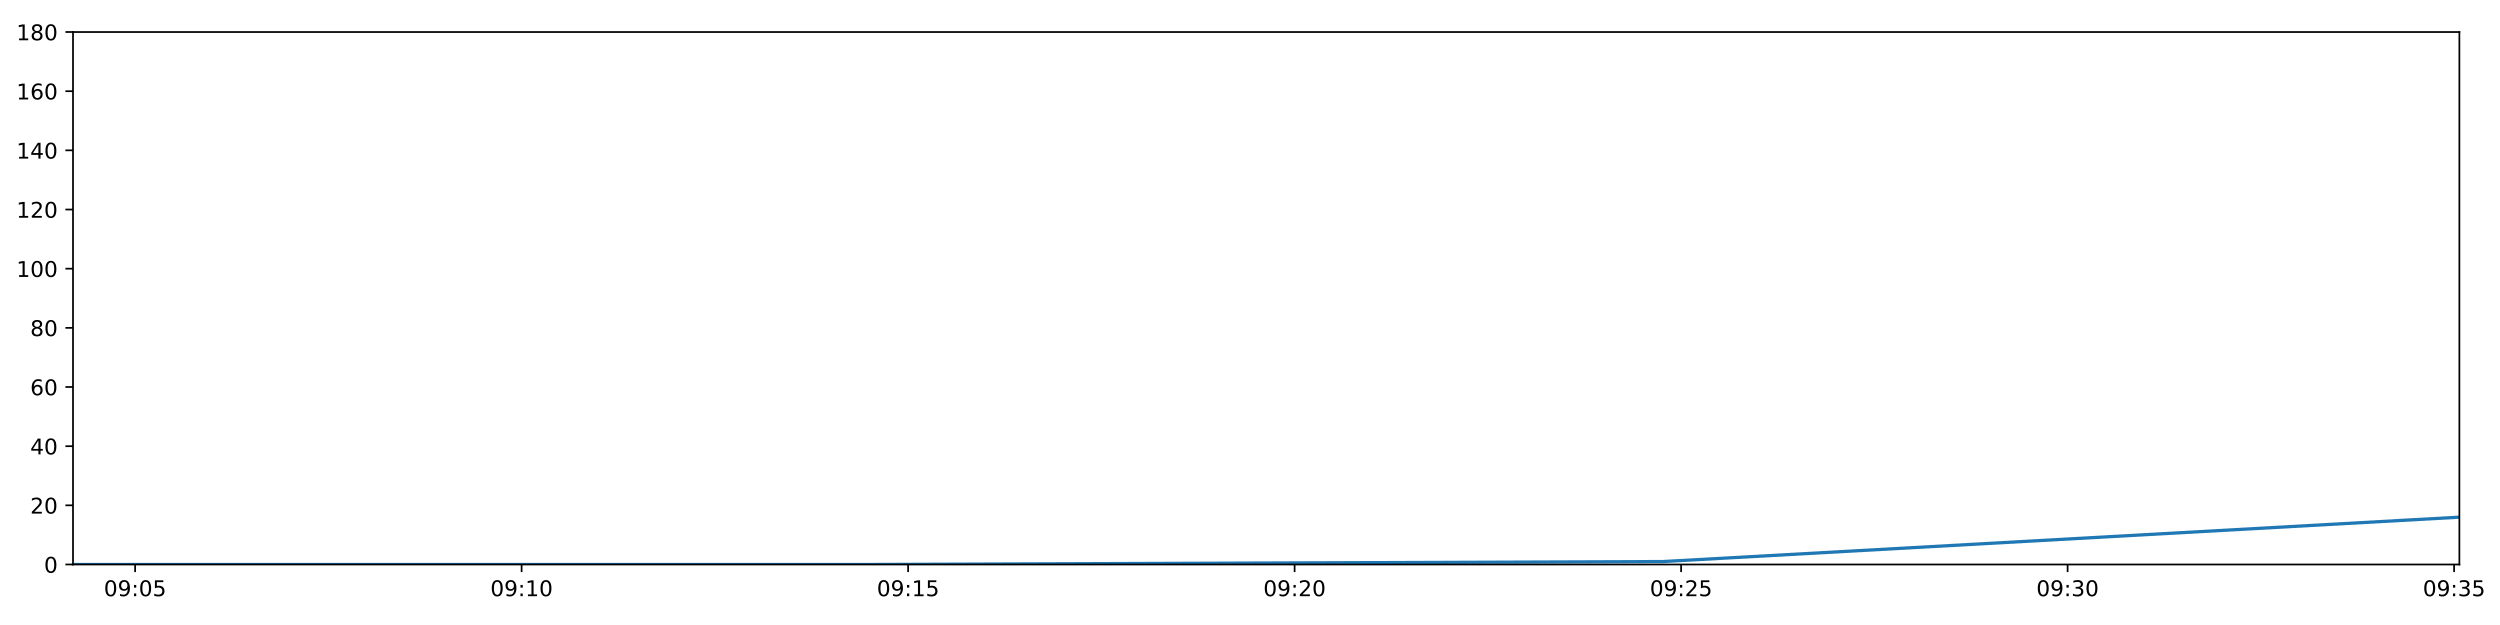
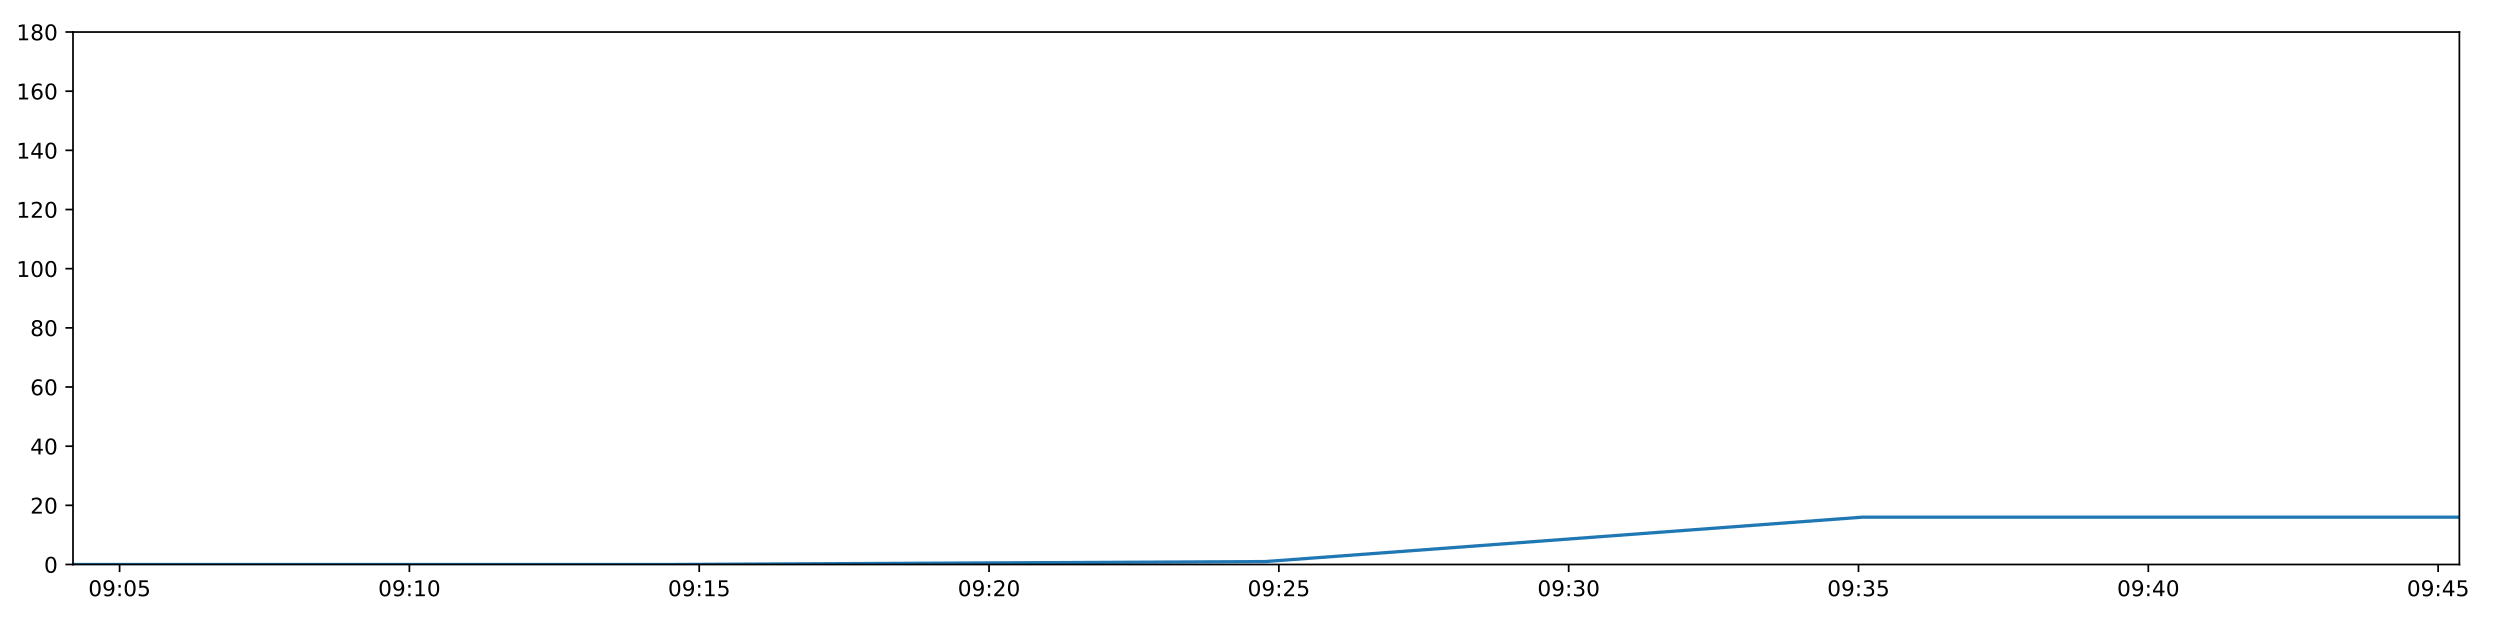
<svg xmlns="http://www.w3.org/2000/svg" xmlns:xlink="http://www.w3.org/1999/xlink" height="288pt" version="1.1" viewBox="0 0 1152 288" width="1152pt">
  <defs>
    <style type="text/css">
*{stroke-linecap:butt;stroke-linejoin:round;}
  </style>
  </defs>
  <g id="figure_1">
    <g id="patch_1">
      <path d="M 0 288  L 1152 288  L 1152 0  L 0 0  z " style="fill:#ffffff;" />
    </g>
    <g id="axes_1">
      <g id="patch_2">
        <path d="M 33.64 260.12  L 1133.28 260.12  L 1133.28 14.76  L 33.64 14.76  z " style="fill:#ffffff;" />
      </g>
      <g id="matplotlib.axis_1">
        <g id="xtick_1">
          <g id="line2d_1">
            <defs>
-               <path d="M 0 0  L 0 3.5  " id="mbfbc50c88d" style="stroke:#000000;stroke-width:0.8;" />
-             </defs>
-             <g>
-               <use style="stroke:#000000;stroke-width:0.8;" x="62.26" xlink:href="#mbfbc50c88d" y="260.12" />
+               <path d="M 0 0  L 0 3.5  " id="m2e3d7979ca" style="stroke:#000000;stroke-width:0.8;" />
+             </defs>
+             <g>
+               <use style="stroke:#000000;stroke-width:0.8;" x="55.101" xlink:href="#m2e3d7979ca" y="260.12" />
            </g>
          </g>
          <g id="text_1">
            <defs>
              <path d="M 31.781 66.406  Q 24.172 66.406 20.328 58.906  Q 16.5 51.422 16.5 36.375  Q 16.5 21.391 20.328 13.891  Q 24.172 6.391 31.781 6.391  Q 39.453 6.391 43.281 13.891  Q 47.125 21.391 47.125 36.375  Q 47.125 51.422 43.281 58.906  Q 39.453 66.406 31.781 66.406  z M 31.781 74.219  Q 44.047 74.219 50.516 64.516  Q 56.984 54.828 56.984 36.375  Q 56.984 17.969 50.516 8.266  Q 44.047 -1.422 31.781 -1.422  Q 19.531 -1.422 13.062 8.266  Q 6.594 17.969 6.594 36.375  Q 6.594 54.828 13.062 64.516  Q 19.531 74.219 31.781 74.219  z " id="DejaVuSans-48" />
              <path d="M 10.984 1.516  L 10.984 10.5  Q 14.703 8.734 18.5 7.812  Q 22.312 6.891 25.984 6.891  Q 35.75 6.891 40.891 13.453  Q 46.047 20.016 46.781 33.406  Q 43.953 29.203 39.594 26.953  Q 35.25 24.703 29.984 24.703  Q 19.047 24.703 12.672 31.312  Q 6.297 37.938 6.297 49.422  Q 6.297 60.641 12.938 67.422  Q 19.578 74.219 30.609 74.219  Q 43.266 74.219 49.922 64.516  Q 56.594 54.828 56.594 36.375  Q 56.594 19.141 48.406 8.859  Q 40.234 -1.422 26.422 -1.422  Q 22.703 -1.422 18.891 -0.688  Q 15.094 0.047 10.984 1.516  z M 30.609 32.422  Q 37.25 32.422 41.125 36.953  Q 45.016 41.5 45.016 49.422  Q 45.016 57.281 41.125 61.844  Q 37.25 66.406 30.609 66.406  Q 23.969 66.406 20.094 61.844  Q 16.219 57.281 16.219 49.422  Q 16.219 41.5 20.094 36.953  Q 23.969 32.422 30.609 32.422  z " id="DejaVuSans-57" />
              <path d="M 11.719 12.406  L 22.016 12.406  L 22.016 0  L 11.719 0  z M 11.719 51.703  L 22.016 51.703  L 22.016 39.312  L 11.719 39.312  z " id="DejaVuSans-58" />
              <path d="M 10.797 72.906  L 49.516 72.906  L 49.516 64.594  L 19.828 64.594  L 19.828 46.734  Q 21.969 47.469 24.109 47.828  Q 26.266 48.188 28.422 48.188  Q 40.625 48.188 47.75 41.5  Q 54.891 34.812 54.891 23.391  Q 54.891 11.625 47.562 5.094  Q 40.234 -1.422 26.906 -1.422  Q 22.312 -1.422 17.547 -0.641  Q 12.797 0.141 7.719 1.703  L 7.719 11.625  Q 12.109 9.234 16.797 8.062  Q 21.484 6.891 26.703 6.891  Q 35.156 6.891 40.078 11.328  Q 45.016 15.766 45.016 23.391  Q 45.016 31 40.078 35.438  Q 35.156 39.891 26.703 39.891  Q 22.75 39.891 18.812 39.016  Q 14.891 38.141 10.797 36.281  z " id="DejaVuSans-53" />
            </defs>
-             <g transform="translate(47.85031 274.7184)scale(0.1 -0.1)">
+             <g transform="translate(40.69136 274.7184)scale(0.1 -0.1)">
              <use xlink:href="#DejaVuSans-48" />
              <use x="63.623" xlink:href="#DejaVuSans-57" />
              <use x="127.246" xlink:href="#DejaVuSans-58" />
              <use x="160.938" xlink:href="#DejaVuSans-48" />
              <use x="224.561" xlink:href="#DejaVuSans-53" />
            </g>
          </g>
        </g>
        <g id="xtick_2">
          <g id="line2d_2">
            <g>
-               <use style="stroke:#000000;stroke-width:0.8;" x="240.358" xlink:href="#mbfbc50c88d" y="260.12" />
+               <use style="stroke:#000000;stroke-width:0.8;" x="188.649" xlink:href="#m2e3d7979ca" y="260.12" />
            </g>
          </g>
          <g id="text_2">
            <defs>
              <path d="M 12.406 8.297  L 28.516 8.297  L 28.516 63.922  L 10.984 60.406  L 10.984 69.391  L 28.422 72.906  L 38.281 72.906  L 38.281 8.297  L 54.391 8.297  L 54.391 0  L 12.406 0  z " id="DejaVuSans-49" />
            </defs>
-             <g transform="translate(225.9485 274.7184)scale(0.1 -0.1)">
+             <g transform="translate(174.2399 274.7184)scale(0.1 -0.1)">
              <use xlink:href="#DejaVuSans-48" />
              <use x="63.623" xlink:href="#DejaVuSans-57" />
              <use x="127.246" xlink:href="#DejaVuSans-58" />
              <use x="160.938" xlink:href="#DejaVuSans-49" />
              <use x="224.561" xlink:href="#DejaVuSans-48" />
            </g>
          </g>
        </g>
        <g id="xtick_3">
          <g id="line2d_3">
            <g>
-               <use style="stroke:#000000;stroke-width:0.8;" x="418.456" xlink:href="#mbfbc50c88d" y="260.12" />
+               <use style="stroke:#000000;stroke-width:0.8;" x="322.198" xlink:href="#m2e3d7979ca" y="260.12" />
            </g>
          </g>
          <g id="text_3">
-             <g transform="translate(404.0467 274.7184)scale(0.1 -0.1)">
+             <g transform="translate(307.7884 274.7184)scale(0.1 -0.1)">
              <use xlink:href="#DejaVuSans-48" />
              <use x="63.623" xlink:href="#DejaVuSans-57" />
              <use x="127.246" xlink:href="#DejaVuSans-58" />
              <use x="160.938" xlink:href="#DejaVuSans-49" />
              <use x="224.561" xlink:href="#DejaVuSans-53" />
            </g>
          </g>
        </g>
        <g id="xtick_4">
          <g id="line2d_4">
            <g>
-               <use style="stroke:#000000;stroke-width:0.8;" x="596.554" xlink:href="#mbfbc50c88d" y="260.12" />
+               <use style="stroke:#000000;stroke-width:0.8;" x="455.746" xlink:href="#m2e3d7979ca" y="260.12" />
            </g>
          </g>
          <g id="text_4">
            <defs>
              <path d="M 19.188 8.297  L 53.609 8.297  L 53.609 0  L 7.328 0  L 7.328 8.297  Q 12.938 14.109 22.625 23.891  Q 32.328 33.688 34.812 36.531  Q 39.547 41.844 41.422 45.531  Q 43.312 49.219 43.312 52.781  Q 43.312 58.594 39.234 62.25  Q 35.156 65.922 28.609 65.922  Q 23.969 65.922 18.812 64.312  Q 13.672 62.703 7.812 59.422  L 7.812 69.391  Q 13.766 71.781 18.938 73  Q 24.125 74.219 28.422 74.219  Q 39.75 74.219 46.484 68.547  Q 53.219 62.891 53.219 53.422  Q 53.219 48.922 51.531 44.891  Q 49.859 40.875 45.406 35.406  Q 44.188 33.984 37.641 27.219  Q 31.109 20.453 19.188 8.297  z " id="DejaVuSans-50" />
            </defs>
-             <g transform="translate(582.1448 274.7184)scale(0.1 -0.1)">
+             <g transform="translate(441.337 274.7184)scale(0.1 -0.1)">
              <use xlink:href="#DejaVuSans-48" />
              <use x="63.623" xlink:href="#DejaVuSans-57" />
              <use x="127.246" xlink:href="#DejaVuSans-58" />
              <use x="160.938" xlink:href="#DejaVuSans-50" />
              <use x="224.561" xlink:href="#DejaVuSans-48" />
            </g>
          </g>
        </g>
        <g id="xtick_5">
          <g id="line2d_5">
            <g>
-               <use style="stroke:#000000;stroke-width:0.8;" x="774.652" xlink:href="#mbfbc50c88d" y="260.12" />
+               <use style="stroke:#000000;stroke-width:0.8;" x="589.295" xlink:href="#m2e3d7979ca" y="260.12" />
            </g>
          </g>
          <g id="text_5">
-             <g transform="translate(760.243 274.7184)scale(0.1 -0.1)">
+             <g transform="translate(574.8855 274.7184)scale(0.1 -0.1)">
              <use xlink:href="#DejaVuSans-48" />
              <use x="63.623" xlink:href="#DejaVuSans-57" />
              <use x="127.246" xlink:href="#DejaVuSans-58" />
              <use x="160.938" xlink:href="#DejaVuSans-50" />
              <use x="224.561" xlink:href="#DejaVuSans-53" />
            </g>
          </g>
        </g>
        <g id="xtick_6">
          <g id="line2d_6">
            <g>
-               <use style="stroke:#000000;stroke-width:0.8;" x="952.751" xlink:href="#mbfbc50c88d" y="260.12" />
+               <use style="stroke:#000000;stroke-width:0.8;" x="722.843" xlink:href="#m2e3d7979ca" y="260.12" />
            </g>
          </g>
          <g id="text_6">
            <defs>
              <path d="M 40.578 39.312  Q 47.656 37.797 51.625 33  Q 55.609 28.219 55.609 21.188  Q 55.609 10.406 48.188 4.484  Q 40.766 -1.422 27.094 -1.422  Q 22.516 -1.422 17.656 -0.516  Q 12.797 0.391 7.625 2.203  L 7.625 11.719  Q 11.719 9.328 16.594 8.109  Q 21.484 6.891 26.812 6.891  Q 36.078 6.891 40.938 10.547  Q 45.797 14.203 45.797 21.188  Q 45.797 27.641 41.281 31.266  Q 36.766 34.906 28.719 34.906  L 20.219 34.906  L 20.219 43.016  L 29.109 43.016  Q 36.375 43.016 40.234 45.922  Q 44.094 48.828 44.094 54.297  Q 44.094 59.906 40.109 62.906  Q 36.141 65.922 28.719 65.922  Q 24.656 65.922 20.016 65.031  Q 15.375 64.156 9.812 62.312  L 9.812 71.094  Q 15.438 72.656 20.344 73.438  Q 25.25 74.219 29.594 74.219  Q 40.828 74.219 47.359 69.109  Q 53.906 64.016 53.906 55.328  Q 53.906 49.266 50.438 45.094  Q 46.969 40.922 40.578 39.312  z " id="DejaVuSans-51" />
            </defs>
-             <g transform="translate(938.3412 274.7184)scale(0.1 -0.1)">
+             <g transform="translate(708.434 274.7184)scale(0.1 -0.1)">
              <use xlink:href="#DejaVuSans-48" />
              <use x="63.623" xlink:href="#DejaVuSans-57" />
              <use x="127.246" xlink:href="#DejaVuSans-58" />
              <use x="160.938" xlink:href="#DejaVuSans-51" />
              <use x="224.561" xlink:href="#DejaVuSans-48" />
            </g>
          </g>
        </g>
        <g id="xtick_7">
          <g id="line2d_7">
            <g>
-               <use style="stroke:#000000;stroke-width:0.8;" x="1130.849" xlink:href="#mbfbc50c88d" y="260.12" />
+               <use style="stroke:#000000;stroke-width:0.8;" x="856.392" xlink:href="#m2e3d7979ca" y="260.12" />
            </g>
          </g>
          <g id="text_7">
-             <g transform="translate(1116.439 274.7184)scale(0.1 -0.1)">
+             <g transform="translate(841.9826 274.7184)scale(0.1 -0.1)">
              <use xlink:href="#DejaVuSans-48" />
              <use x="63.623" xlink:href="#DejaVuSans-57" />
              <use x="127.246" xlink:href="#DejaVuSans-58" />
              <use x="160.938" xlink:href="#DejaVuSans-51" />
+               <use x="224.561" xlink:href="#DejaVuSans-53" />
+             </g>
+           </g>
+         </g>
+         <g id="xtick_8">
+           <g id="line2d_8">
+             <g>
+               <use style="stroke:#000000;stroke-width:0.8;" x="989.94" xlink:href="#m2e3d7979ca" y="260.12" />
+             </g>
+           </g>
+           <g id="text_8">
+             <defs>
+               <path d="M 37.797 64.312  L 12.891 25.391  L 37.797 25.391  z M 35.203 72.906  L 47.609 72.906  L 47.609 25.391  L 58.016 25.391  L 58.016 17.188  L 47.609 17.188  L 47.609 0  L 37.797 0  L 37.797 17.188  L 4.891 17.188  L 4.891 26.703  z " id="DejaVuSans-52" />
+             </defs>
+             <g transform="translate(975.5311 274.7184)scale(0.1 -0.1)">
+               <use xlink:href="#DejaVuSans-48" />
+               <use x="63.623" xlink:href="#DejaVuSans-57" />
+               <use x="127.246" xlink:href="#DejaVuSans-58" />
+               <use x="160.938" xlink:href="#DejaVuSans-52" />
+               <use x="224.561" xlink:href="#DejaVuSans-48" />
+             </g>
+           </g>
+         </g>
+         <g id="xtick_9">
+           <g id="line2d_9">
+             <g>
+               <use style="stroke:#000000;stroke-width:0.8;" x="1123.489" xlink:href="#m2e3d7979ca" y="260.12" />
+             </g>
+           </g>
+           <g id="text_9">
+             <g transform="translate(1109.08 274.7184)scale(0.1 -0.1)">
+               <use xlink:href="#DejaVuSans-48" />
+               <use x="63.623" xlink:href="#DejaVuSans-57" />
+               <use x="127.246" xlink:href="#DejaVuSans-58" />
+               <use x="160.938" xlink:href="#DejaVuSans-52" />
              <use x="224.561" xlink:href="#DejaVuSans-53" />
            </g>
          </g>
        </g>
      </g>
      <g id="matplotlib.axis_2">
        <g id="ytick_1">
-           <g id="line2d_8">
-             <defs>
-               <path d="M 0 0  L -3.5 0  " id="mb68f1a4ff1" style="stroke:#000000;stroke-width:0.8;" />
-             </defs>
-             <g>
-               <use style="stroke:#000000;stroke-width:0.8;" x="33.64" xlink:href="#mb68f1a4ff1" y="260.12" />
-             </g>
-           </g>
-           <g id="text_8">
+           <g id="line2d_10">
+             <defs>
+               <path d="M 0 0  L -3.5 0  " id="mde54acc17d" style="stroke:#000000;stroke-width:0.8;" />
+             </defs>
+             <g>
+               <use style="stroke:#000000;stroke-width:0.8;" x="33.64" xlink:href="#mde54acc17d" y="260.12" />
+             </g>
+           </g>
+           <g id="text_10">
            <g transform="translate(20.2775 263.9192)scale(0.1 -0.1)">
              <use xlink:href="#DejaVuSans-48" />
            </g>
          </g>
        </g>
        <g id="ytick_2">
-           <g id="line2d_9">
-             <g>
-               <use style="stroke:#000000;stroke-width:0.8;" x="33.64" xlink:href="#mb68f1a4ff1" y="232.858" />
-             </g>
-           </g>
-           <g id="text_9">
+           <g id="line2d_11">
+             <g>
+               <use style="stroke:#000000;stroke-width:0.8;" x="33.64" xlink:href="#mde54acc17d" y="232.858" />
+             </g>
+           </g>
+           <g id="text_11">
            <g transform="translate(13.915 236.657)scale(0.1 -0.1)">
              <use xlink:href="#DejaVuSans-50" />
              <use x="63.623" xlink:href="#DejaVuSans-48" />
            </g>
          </g>
        </g>
        <g id="ytick_3">
-           <g id="line2d_10">
-             <g>
-               <use style="stroke:#000000;stroke-width:0.8;" x="33.64" xlink:href="#mb68f1a4ff1" y="205.596" />
-             </g>
-           </g>
-           <g id="text_10">
-             <defs>
-               <path d="M 37.797 64.312  L 12.891 25.391  L 37.797 25.391  z M 35.203 72.906  L 47.609 72.906  L 47.609 25.391  L 58.016 25.391  L 58.016 17.188  L 47.609 17.188  L 47.609 0  L 37.797 0  L 37.797 17.188  L 4.891 17.188  L 4.891 26.703  z " id="DejaVuSans-52" />
-             </defs>
+           <g id="line2d_12">
+             <g>
+               <use style="stroke:#000000;stroke-width:0.8;" x="33.64" xlink:href="#mde54acc17d" y="205.596" />
+             </g>
+           </g>
+           <g id="text_12">
            <g transform="translate(13.915 209.3948)scale(0.1 -0.1)">
              <use xlink:href="#DejaVuSans-52" />
              <use x="63.623" xlink:href="#DejaVuSans-48" />
            </g>
          </g>
        </g>
        <g id="ytick_4">
-           <g id="line2d_11">
-             <g>
-               <use style="stroke:#000000;stroke-width:0.8;" x="33.64" xlink:href="#mb68f1a4ff1" y="178.333" />
-             </g>
-           </g>
-           <g id="text_11">
+           <g id="line2d_13">
+             <g>
+               <use style="stroke:#000000;stroke-width:0.8;" x="33.64" xlink:href="#mde54acc17d" y="178.333" />
+             </g>
+           </g>
+           <g id="text_13">
            <defs>
              <path d="M 33.016 40.375  Q 26.375 40.375 22.484 35.828  Q 18.609 31.297 18.609 23.391  Q 18.609 15.531 22.484 10.953  Q 26.375 6.391 33.016 6.391  Q 39.656 6.391 43.531 10.953  Q 47.406 15.531 47.406 23.391  Q 47.406 31.297 43.531 35.828  Q 39.656 40.375 33.016 40.375  z M 52.594 71.297  L 52.594 62.312  Q 48.875 64.062 45.094 64.984  Q 41.312 65.922 37.594 65.922  Q 27.828 65.922 22.672 59.328  Q 17.531 52.734 16.797 39.406  Q 19.672 43.656 24.016 45.922  Q 28.375 48.188 33.594 48.188  Q 44.578 48.188 50.953 41.516  Q 57.328 34.859 57.328 23.391  Q 57.328 12.156 50.688 5.359  Q 44.047 -1.422 33.016 -1.422  Q 20.359 -1.422 13.672 8.266  Q 6.984 17.969 6.984 36.375  Q 6.984 53.656 15.188 63.938  Q 23.391 74.219 37.203 74.219  Q 40.922 74.219 44.703 73.484  Q 48.484 72.75 52.594 71.297  z " id="DejaVuSans-54" />
            </defs>
            <g transform="translate(13.915 182.1326)scale(0.1 -0.1)">
              <use xlink:href="#DejaVuSans-54" />
              <use x="63.623" xlink:href="#DejaVuSans-48" />
            </g>
          </g>
        </g>
        <g id="ytick_5">
-           <g id="line2d_12">
-             <g>
-               <use style="stroke:#000000;stroke-width:0.8;" x="33.64" xlink:href="#mb68f1a4ff1" y="151.071" />
-             </g>
-           </g>
-           <g id="text_12">
+           <g id="line2d_14">
+             <g>
+               <use style="stroke:#000000;stroke-width:0.8;" x="33.64" xlink:href="#mde54acc17d" y="151.071" />
+             </g>
+           </g>
+           <g id="text_14">
            <defs>
              <path d="M 31.781 34.625  Q 24.75 34.625 20.719 30.859  Q 16.703 27.094 16.703 20.516  Q 16.703 13.922 20.719 10.156  Q 24.75 6.391 31.781 6.391  Q 38.812 6.391 42.859 10.172  Q 46.922 13.969 46.922 20.516  Q 46.922 27.094 42.891 30.859  Q 38.875 34.625 31.781 34.625  z M 21.922 38.812  Q 15.578 40.375 12.031 44.719  Q 8.5 49.078 8.5 55.328  Q 8.5 64.062 14.719 69.141  Q 20.953 74.219 31.781 74.219  Q 42.672 74.219 48.875 69.141  Q 55.078 64.062 55.078 55.328  Q 55.078 49.078 51.531 44.719  Q 48 40.375 41.703 38.812  Q 48.828 37.156 52.797 32.312  Q 56.781 27.484 56.781 20.516  Q 56.781 9.906 50.312 4.234  Q 43.844 -1.422 31.781 -1.422  Q 19.734 -1.422 13.25 4.234  Q 6.781 9.906 6.781 20.516  Q 6.781 27.484 10.781 32.312  Q 14.797 37.156 21.922 38.812  z M 18.312 54.391  Q 18.312 48.734 21.844 45.562  Q 25.391 42.391 31.781 42.391  Q 38.141 42.391 41.719 45.562  Q 45.312 48.734 45.312 54.391  Q 45.312 60.062 41.719 63.234  Q 38.141 66.406 31.781 66.406  Q 25.391 66.406 21.844 63.234  Q 18.312 60.062 18.312 54.391  z " id="DejaVuSans-56" />
            </defs>
            <g transform="translate(13.915 154.8703)scale(0.1 -0.1)">
              <use xlink:href="#DejaVuSans-56" />
              <use x="63.623" xlink:href="#DejaVuSans-48" />
            </g>
          </g>
        </g>
        <g id="ytick_6">
-           <g id="line2d_13">
-             <g>
-               <use style="stroke:#000000;stroke-width:0.8;" x="33.64" xlink:href="#mb68f1a4ff1" y="123.809" />
-             </g>
-           </g>
-           <g id="text_13">
+           <g id="line2d_15">
+             <g>
+               <use style="stroke:#000000;stroke-width:0.8;" x="33.64" xlink:href="#mde54acc17d" y="123.809" />
+             </g>
+           </g>
+           <g id="text_15">
            <g transform="translate(7.5525 127.6081)scale(0.1 -0.1)">
              <use xlink:href="#DejaVuSans-49" />
              <use x="63.623" xlink:href="#DejaVuSans-48" />
              <use x="127.246" xlink:href="#DejaVuSans-48" />
            </g>
          </g>
        </g>
        <g id="ytick_7">
-           <g id="line2d_14">
-             <g>
-               <use style="stroke:#000000;stroke-width:0.8;" x="33.64" xlink:href="#mb68f1a4ff1" y="96.547" />
-             </g>
-           </g>
-           <g id="text_14">
+           <g id="line2d_16">
+             <g>
+               <use style="stroke:#000000;stroke-width:0.8;" x="33.64" xlink:href="#mde54acc17d" y="96.547" />
+             </g>
+           </g>
+           <g id="text_16">
            <g transform="translate(7.5525 100.3459)scale(0.1 -0.1)">
              <use xlink:href="#DejaVuSans-49" />
              <use x="63.623" xlink:href="#DejaVuSans-50" />
              <use x="127.246" xlink:href="#DejaVuSans-48" />
            </g>
          </g>
        </g>
        <g id="ytick_8">
-           <g id="line2d_15">
-             <g>
-               <use style="stroke:#000000;stroke-width:0.8;" x="33.64" xlink:href="#mb68f1a4ff1" y="69.284" />
-             </g>
-           </g>
-           <g id="text_15">
+           <g id="line2d_17">
+             <g>
+               <use style="stroke:#000000;stroke-width:0.8;" x="33.64" xlink:href="#mde54acc17d" y="69.284" />
+             </g>
+           </g>
+           <g id="text_17">
            <g transform="translate(7.5525 73.08366)scale(0.1 -0.1)">
              <use xlink:href="#DejaVuSans-49" />
              <use x="63.623" xlink:href="#DejaVuSans-52" />
              <use x="127.246" xlink:href="#DejaVuSans-48" />
            </g>
          </g>
        </g>
        <g id="ytick_9">
-           <g id="line2d_16">
-             <g>
-               <use style="stroke:#000000;stroke-width:0.8;" x="33.64" xlink:href="#mb68f1a4ff1" y="42.022" />
-             </g>
-           </g>
-           <g id="text_16">
+           <g id="line2d_18">
+             <g>
+               <use style="stroke:#000000;stroke-width:0.8;" x="33.64" xlink:href="#mde54acc17d" y="42.022" />
+             </g>
+           </g>
+           <g id="text_18">
            <g transform="translate(7.5525 45.82144)scale(0.1 -0.1)">
              <use xlink:href="#DejaVuSans-49" />
              <use x="63.623" xlink:href="#DejaVuSans-54" />
              <use x="127.246" xlink:href="#DejaVuSans-48" />
            </g>
          </g>
        </g>
        <g id="ytick_10">
-           <g id="line2d_17">
-             <g>
-               <use style="stroke:#000000;stroke-width:0.8;" x="33.64" xlink:href="#mb68f1a4ff1" y="14.76" />
-             </g>
-           </g>
-           <g id="text_17">
+           <g id="line2d_19">
+             <g>
+               <use style="stroke:#000000;stroke-width:0.8;" x="33.64" xlink:href="#mde54acc17d" y="14.76" />
+             </g>
+           </g>
+           <g id="text_19">
            <g transform="translate(7.5525 18.55922)scale(0.1 -0.1)">
              <use xlink:href="#DejaVuSans-49" />
              <use x="63.623" xlink:href="#DejaVuSans-56" />
              <use x="127.246" xlink:href="#DejaVuSans-48" />
            </g>
          </g>
        </g>
      </g>
-       <g id="line2d_18">
-         <path clip-path="url(#pc9ad9d1ef3)" d="M 33.64 260.12  L 399.978 260.12  L 766.372 258.757  L 1133.28 238.31  " style="fill:none;stroke:#1f77b4;stroke-linecap:square;stroke-width:1.5;" />
+       <g id="line2d_20">
+         <path clip-path="url(#pe4167d24e7)" d="M 33.64 260.12  L 308.342 260.12  L 583.086 258.757  L 858.215 238.31  L 1133.28 238.31  " style="fill:none;stroke:#1f77b4;stroke-linecap:square;stroke-width:1.5;" />
      </g>
      <g id="patch_3">
        <path d="M 33.64 260.12  L 33.64 14.76  " style="fill:none;stroke:#000000;stroke-linecap:square;stroke-linejoin:miter;stroke-width:0.8;" />
      </g>
      <g id="patch_4">
        <path d="M 1133.28 260.12  L 1133.28 14.76  " style="fill:none;stroke:#000000;stroke-linecap:square;stroke-linejoin:miter;stroke-width:0.8;" />
      </g>
      <g id="patch_5">
        <path d="M 33.64 260.12  L 1133.28 260.12  " style="fill:none;stroke:#000000;stroke-linecap:square;stroke-linejoin:miter;stroke-width:0.8;" />
      </g>
      <g id="patch_6">
        <path d="M 33.64 14.76  L 1133.28 14.76  " style="fill:none;stroke:#000000;stroke-linecap:square;stroke-linejoin:miter;stroke-width:0.8;" />
      </g>
    </g>
  </g>
  <defs>
-     <clipPath id="pc9ad9d1ef3">
+     <clipPath id="pe4167d24e7">
      <rect height="245.36" width="1099.64" x="33.64" y="14.76" />
    </clipPath>
  </defs>
</svg>
